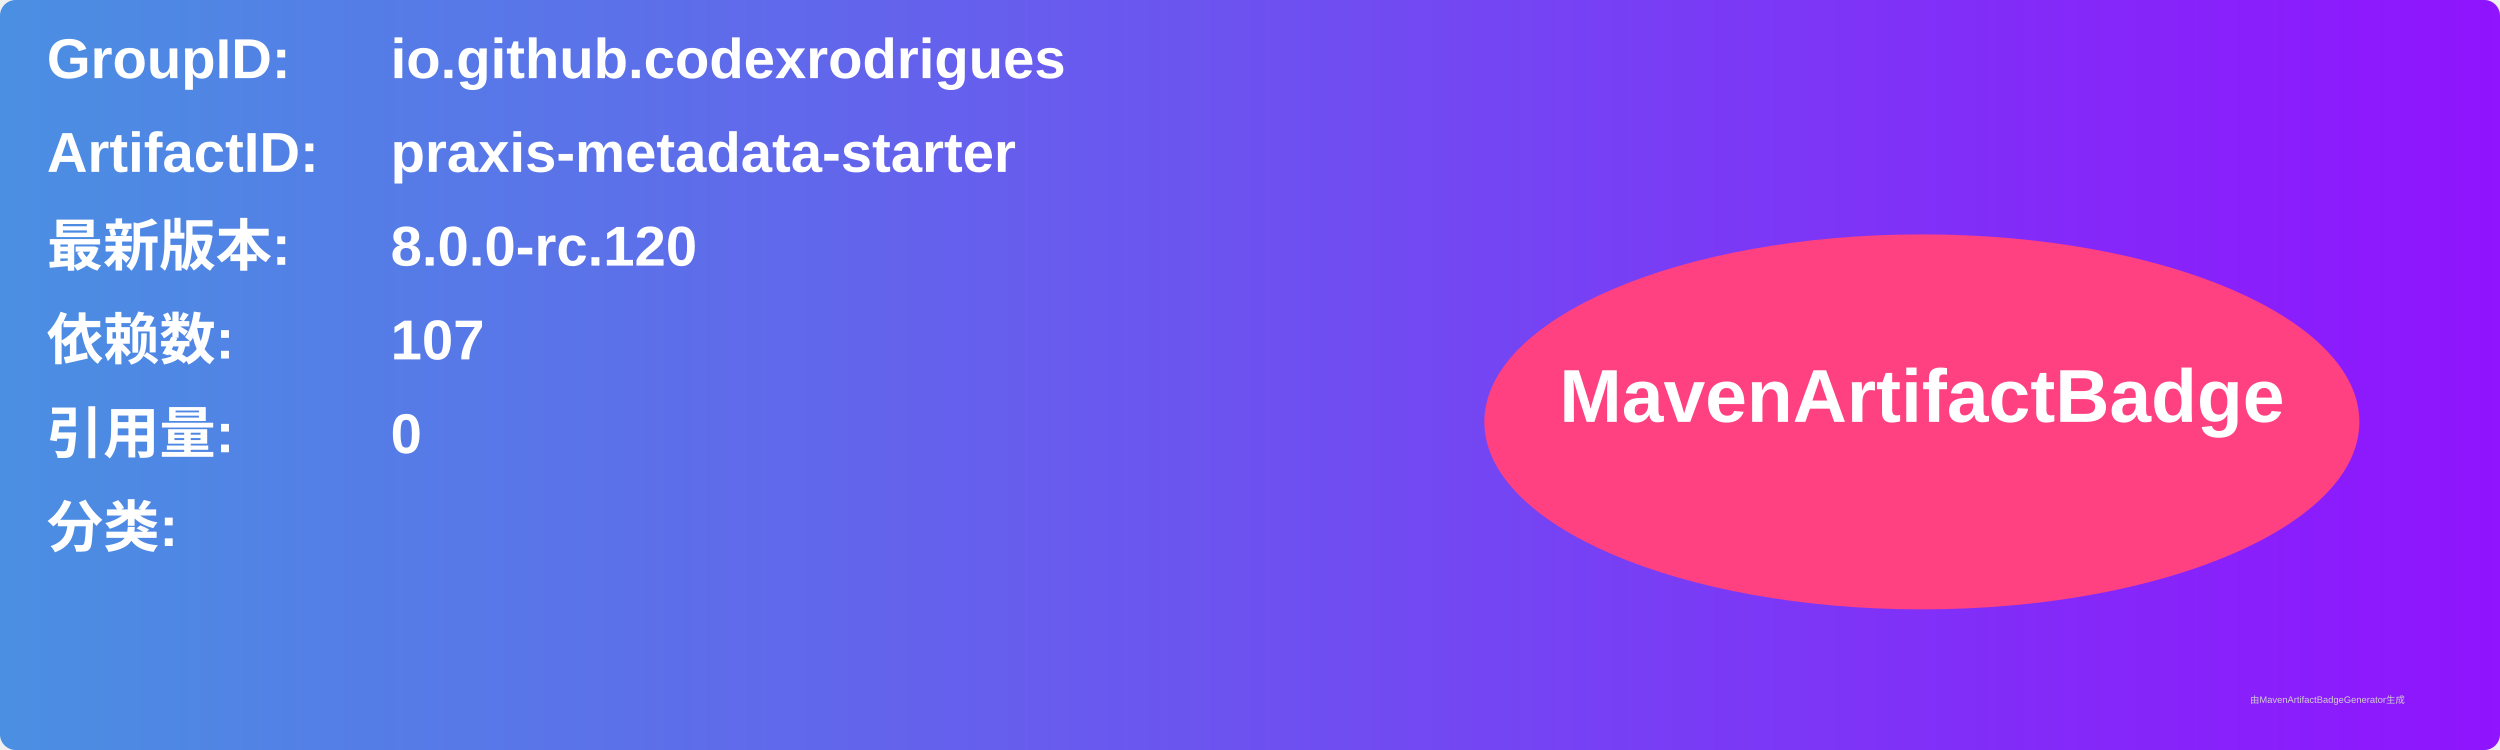
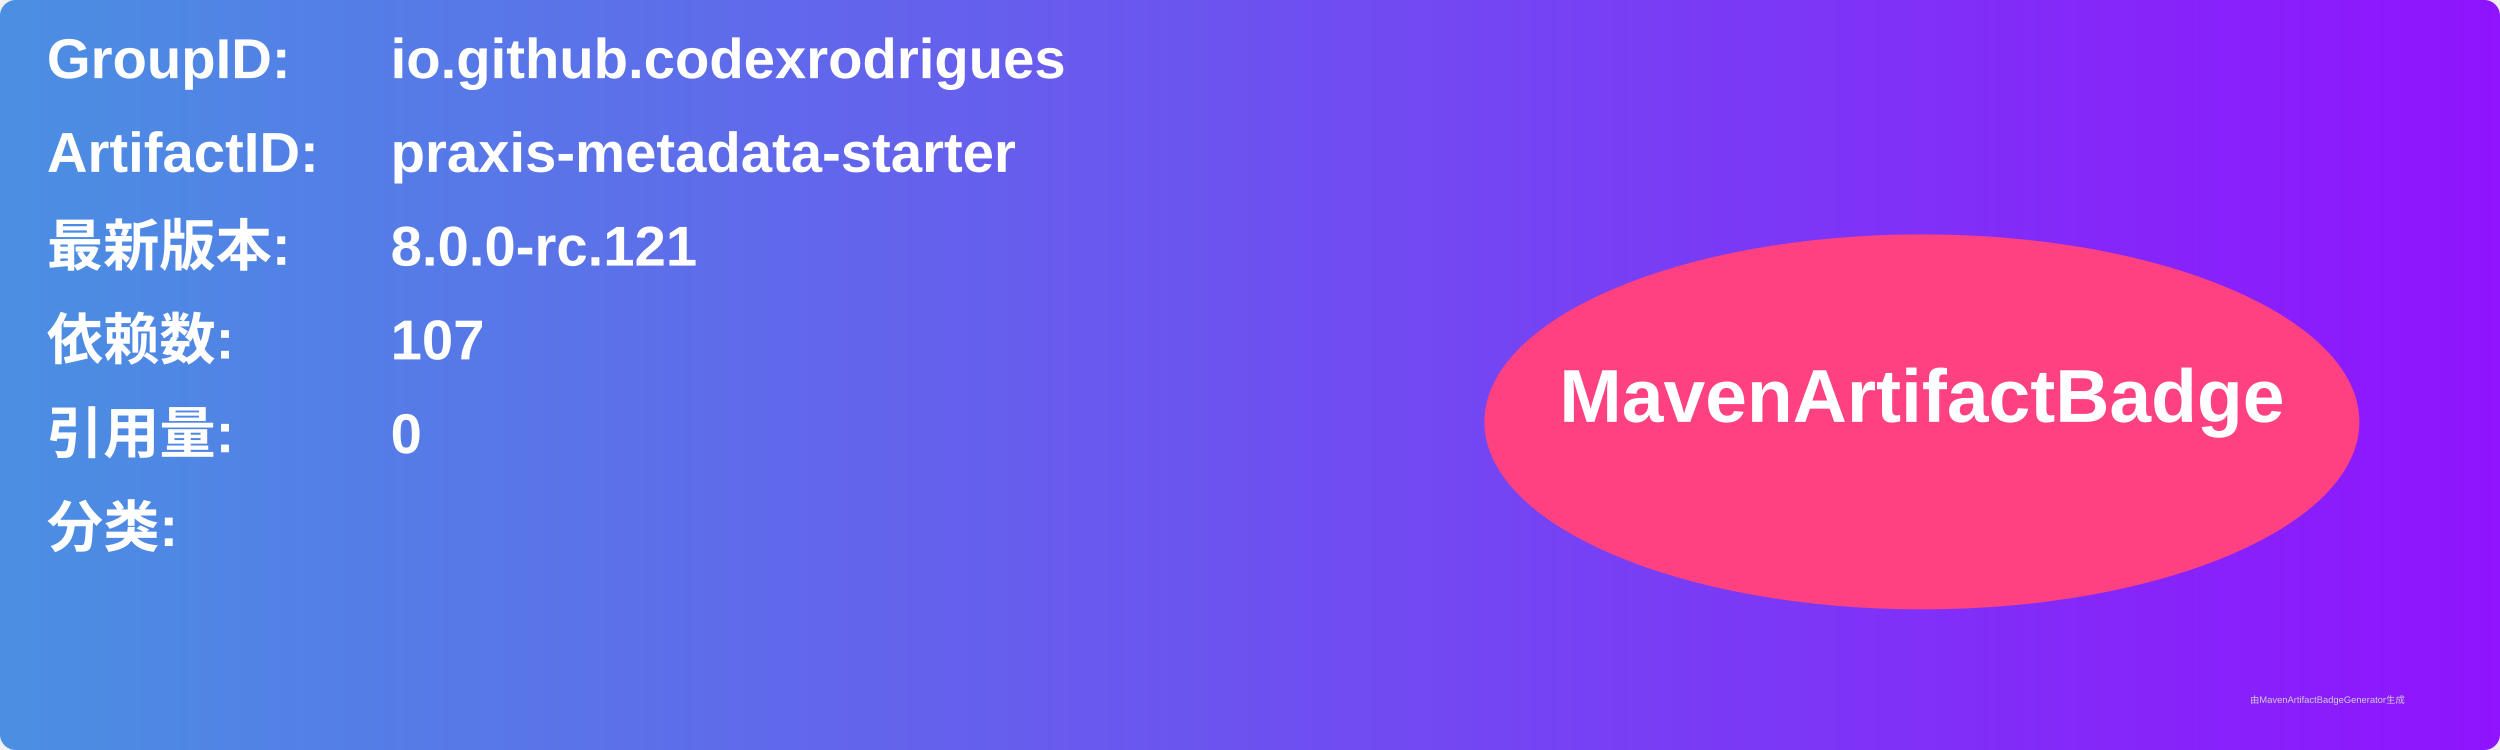
<svg xmlns="http://www.w3.org/2000/svg" width="800" height="240" viewBox="0 0 800 240">
  <linearGradient id="grad" x1="0%" y1="0%" x2="100%" y2="0%">
    <stop offset="0%" stop-color="#4a90e2" />
    <stop offset="100%" stop-color="#9013fe" />
  </linearGradient>
  <rect width="100%" height="100%" rx="5" ry="5" fill="url(#grad)" />
  <g transform="translate(15, 15)">
    <text x="0" y="10" font-family="Arial" font-size="18" fill="white" font-weight="bold" width="260">GroupID:</text>
    <text x="110" y="10" font-family="Arial" font-size="18" fill="white" font-weight="bold" width="460">io.github.codexrodrigues</text>
    <text x="0" y="40" font-family="Arial" font-size="18" fill="white" font-weight="bold" width="260">ArtifactID:</text>
    <text x="110" y="40" font-family="Arial" font-size="18" fill="white" font-weight="bold" width="460">praxis-metadata-starter</text>
    <text x="0" y="70" font-family="Arial" font-size="18" fill="white" font-weight="bold">最新版本:</text>
    <text x="110" y="70" font-family="Arial" font-size="18" fill="white" font-weight="bold">
-       <tspan font-weight="bold">8.0.0-rc.120</tspan>
+       <tspan font-weight="bold">8.0.0-rc.121</tspan>
    </text>
    <text x="0" y="100" font-family="Arial" font-size="18" fill="white" font-weight="bold">依赖数: </text>
    <text x="110" y="100" font-family="Arial" font-size="18" fill="white">
      <tspan font-weight="bold">107</tspan>
    </text>
    <text x="0" y="130" font-family="Arial" font-size="18" fill="white" font-weight="bold">引用量: </text>
    <text x="110" y="130" font-family="Arial" font-size="18" fill="white">
      <tspan font-weight="bold">0</tspan>
    </text>
    <text x="0" y="160" font-family="Arial" font-size="18" fill="white" font-weight="bold">分类:</text>
    <text x="10" y="190" font-family="Arial" font-size="10" fill="white">
      <tspan font-weight="bold" />
    </text>
    <ellipse cx="600" cy="120" rx="140" ry="60" fill="#ff4081" />
    <text x="600" y="120" text-anchor="middle" font-family="Arial" font-size="24" fill="white" font-weight="bold">MavenArtifactBadge</text>
  </g>
  <text x="720" y="225" font-family="Arial" font-size="3" fill="#d0d0d0">由MavenArtifactBadgeGenerator生成</text>
</svg>
